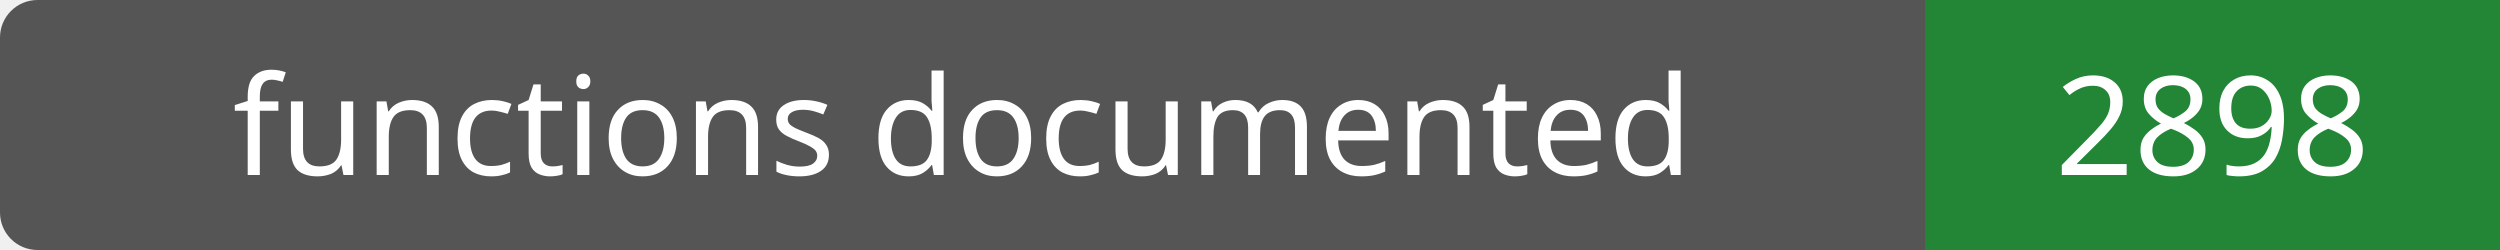
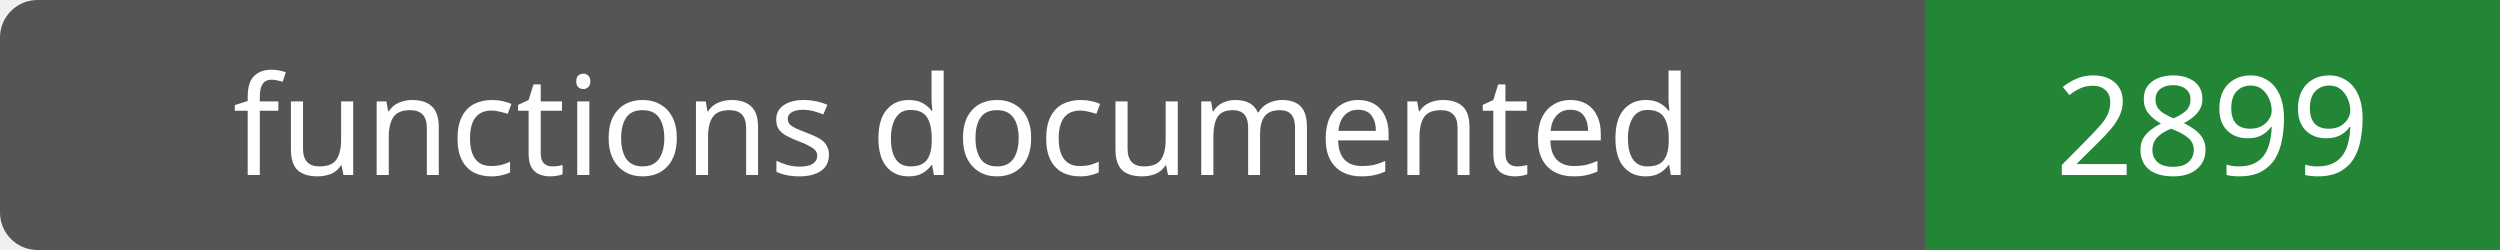
- <svg xmlns="http://www.w3.org/2000/svg" width="200" height="20" role="img" aria-label="functions documented: 2898">
+ <svg xmlns="http://www.w3.org/2000/svg" width="200" height="20" role="img" aria-label="functions documented: 2899">
  <rect width="200" height="20" rx="3" fill="#555" />
  <path fill="#238636" d="M154 0h46v20H154z" />
  <g fill="#fff" text-anchor="middle" font-family="Verdana,sans-serif" font-size="11">
    <text x="77.0" y="14">functions documented</text>
-     <text x="177.0" y="14">2898</text>
+     <text x="177.0" y="14">2899</text>
  </g>
</svg>
